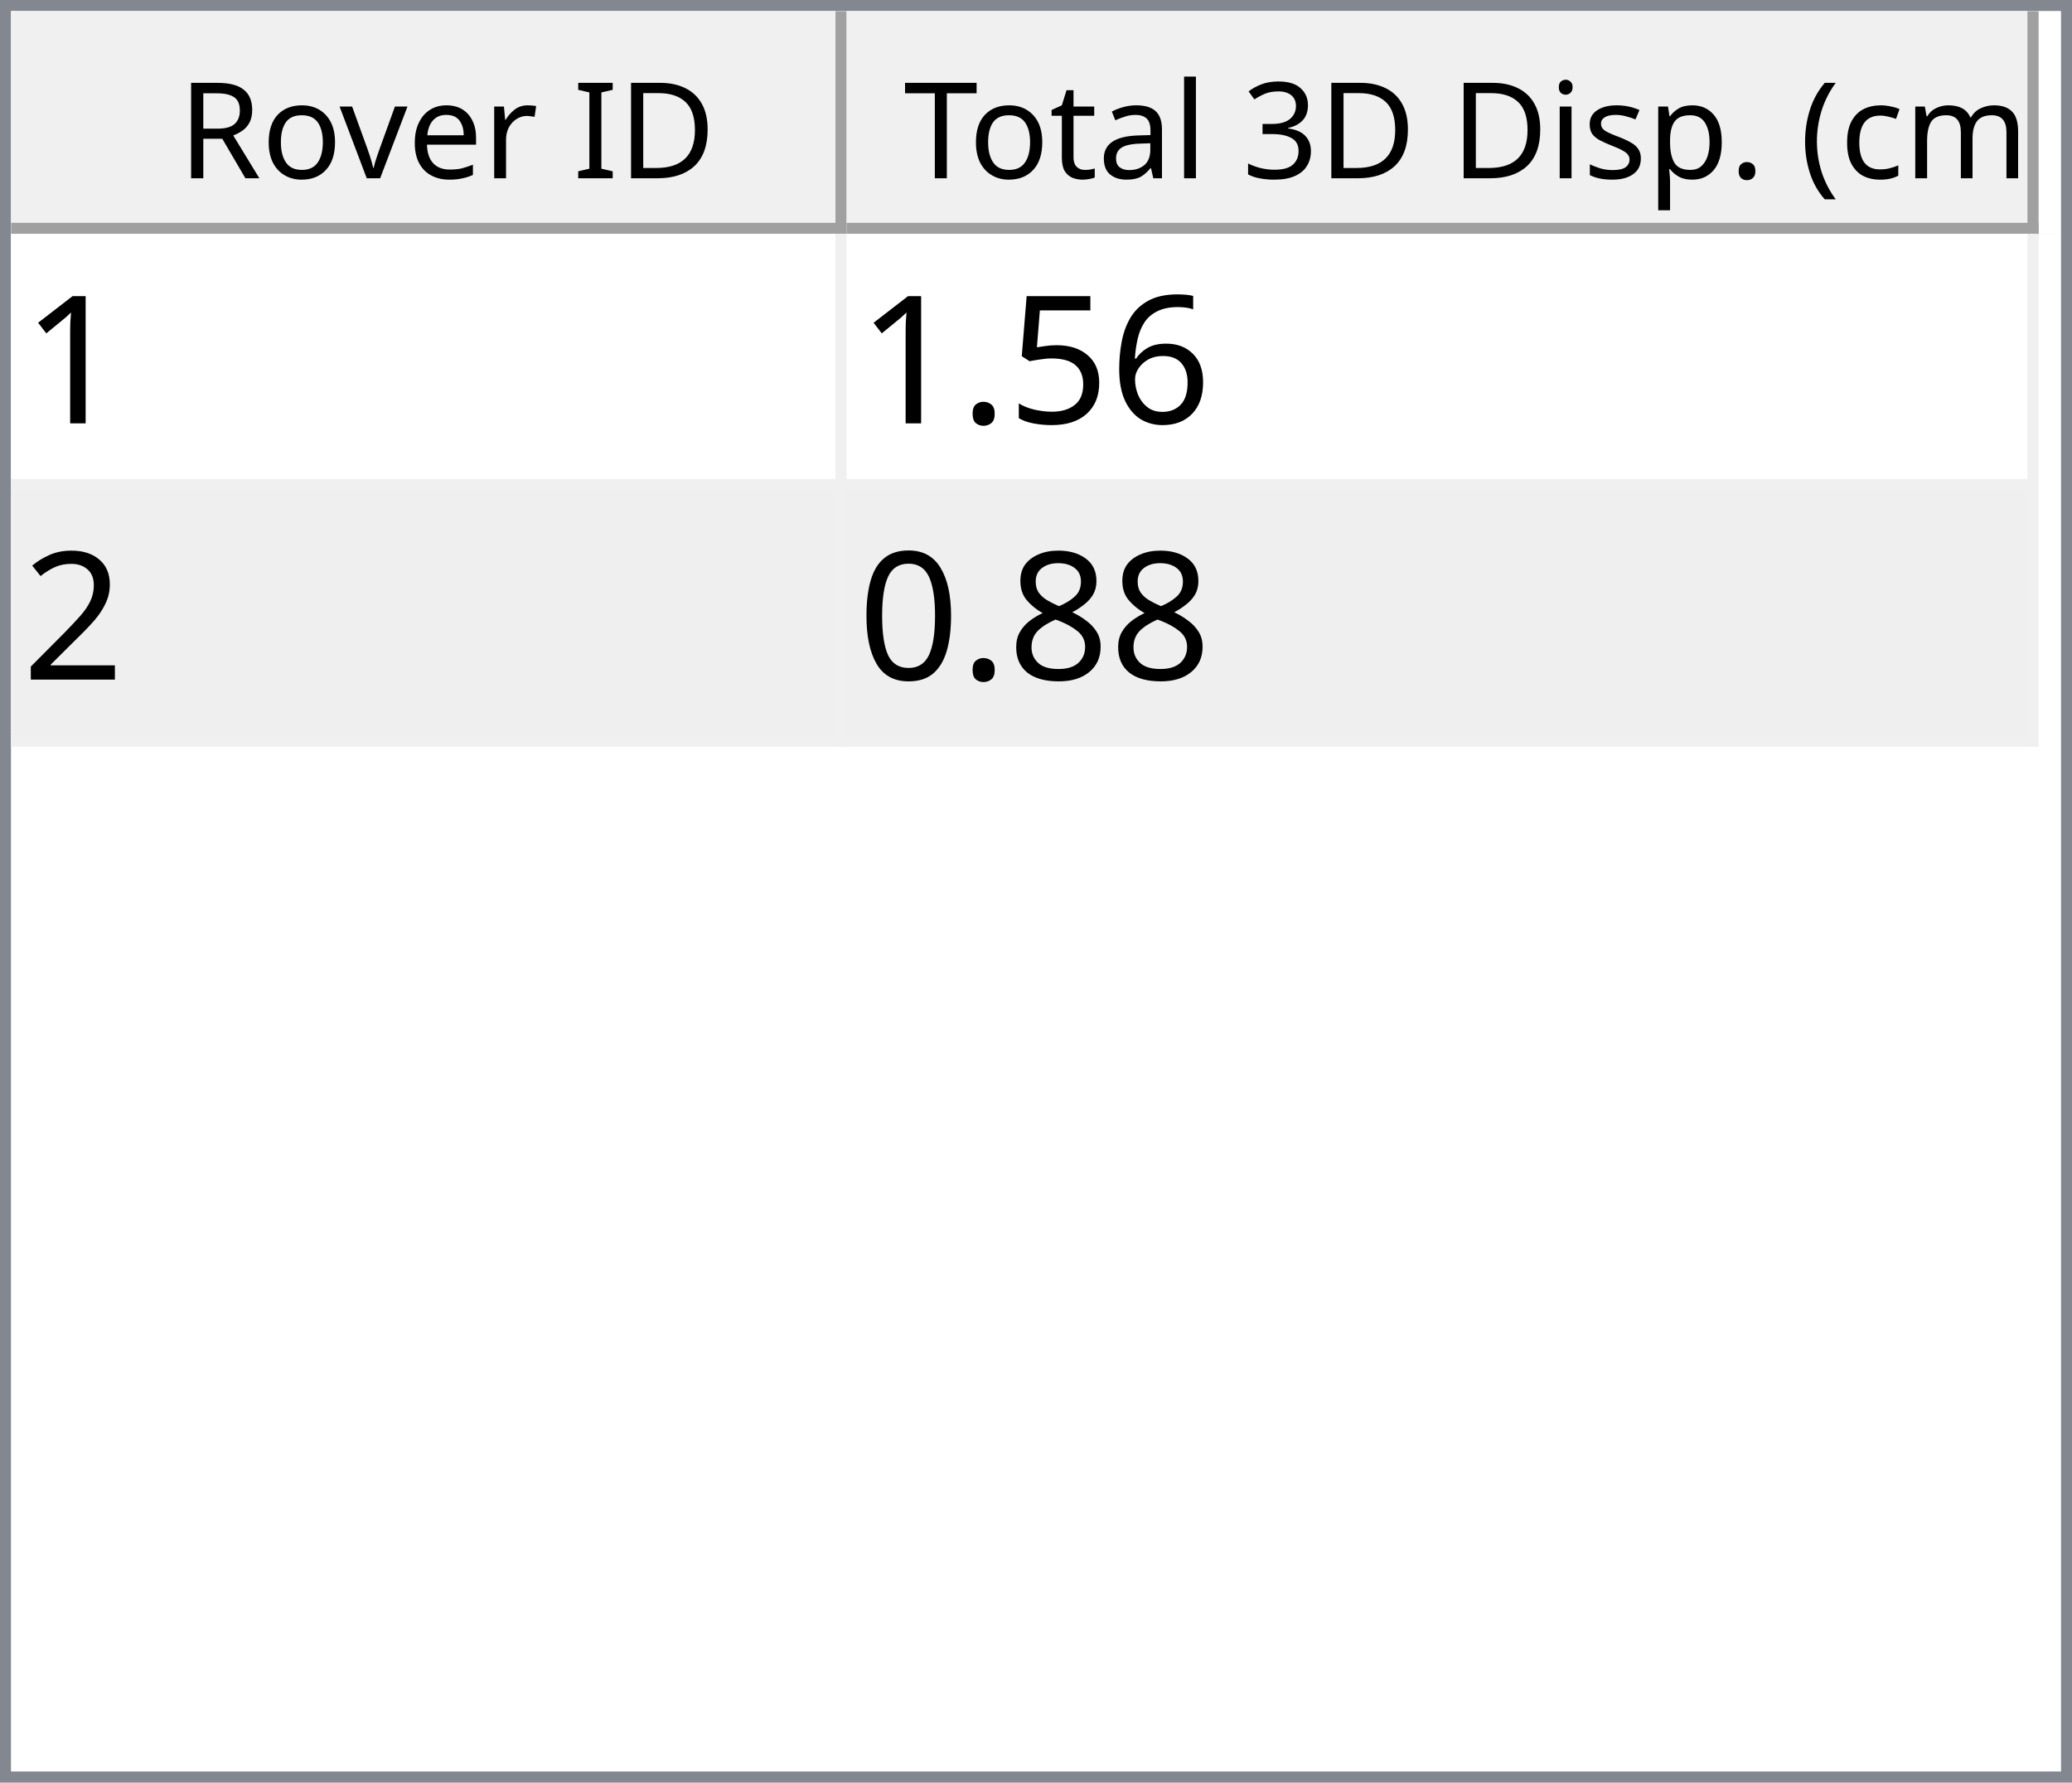
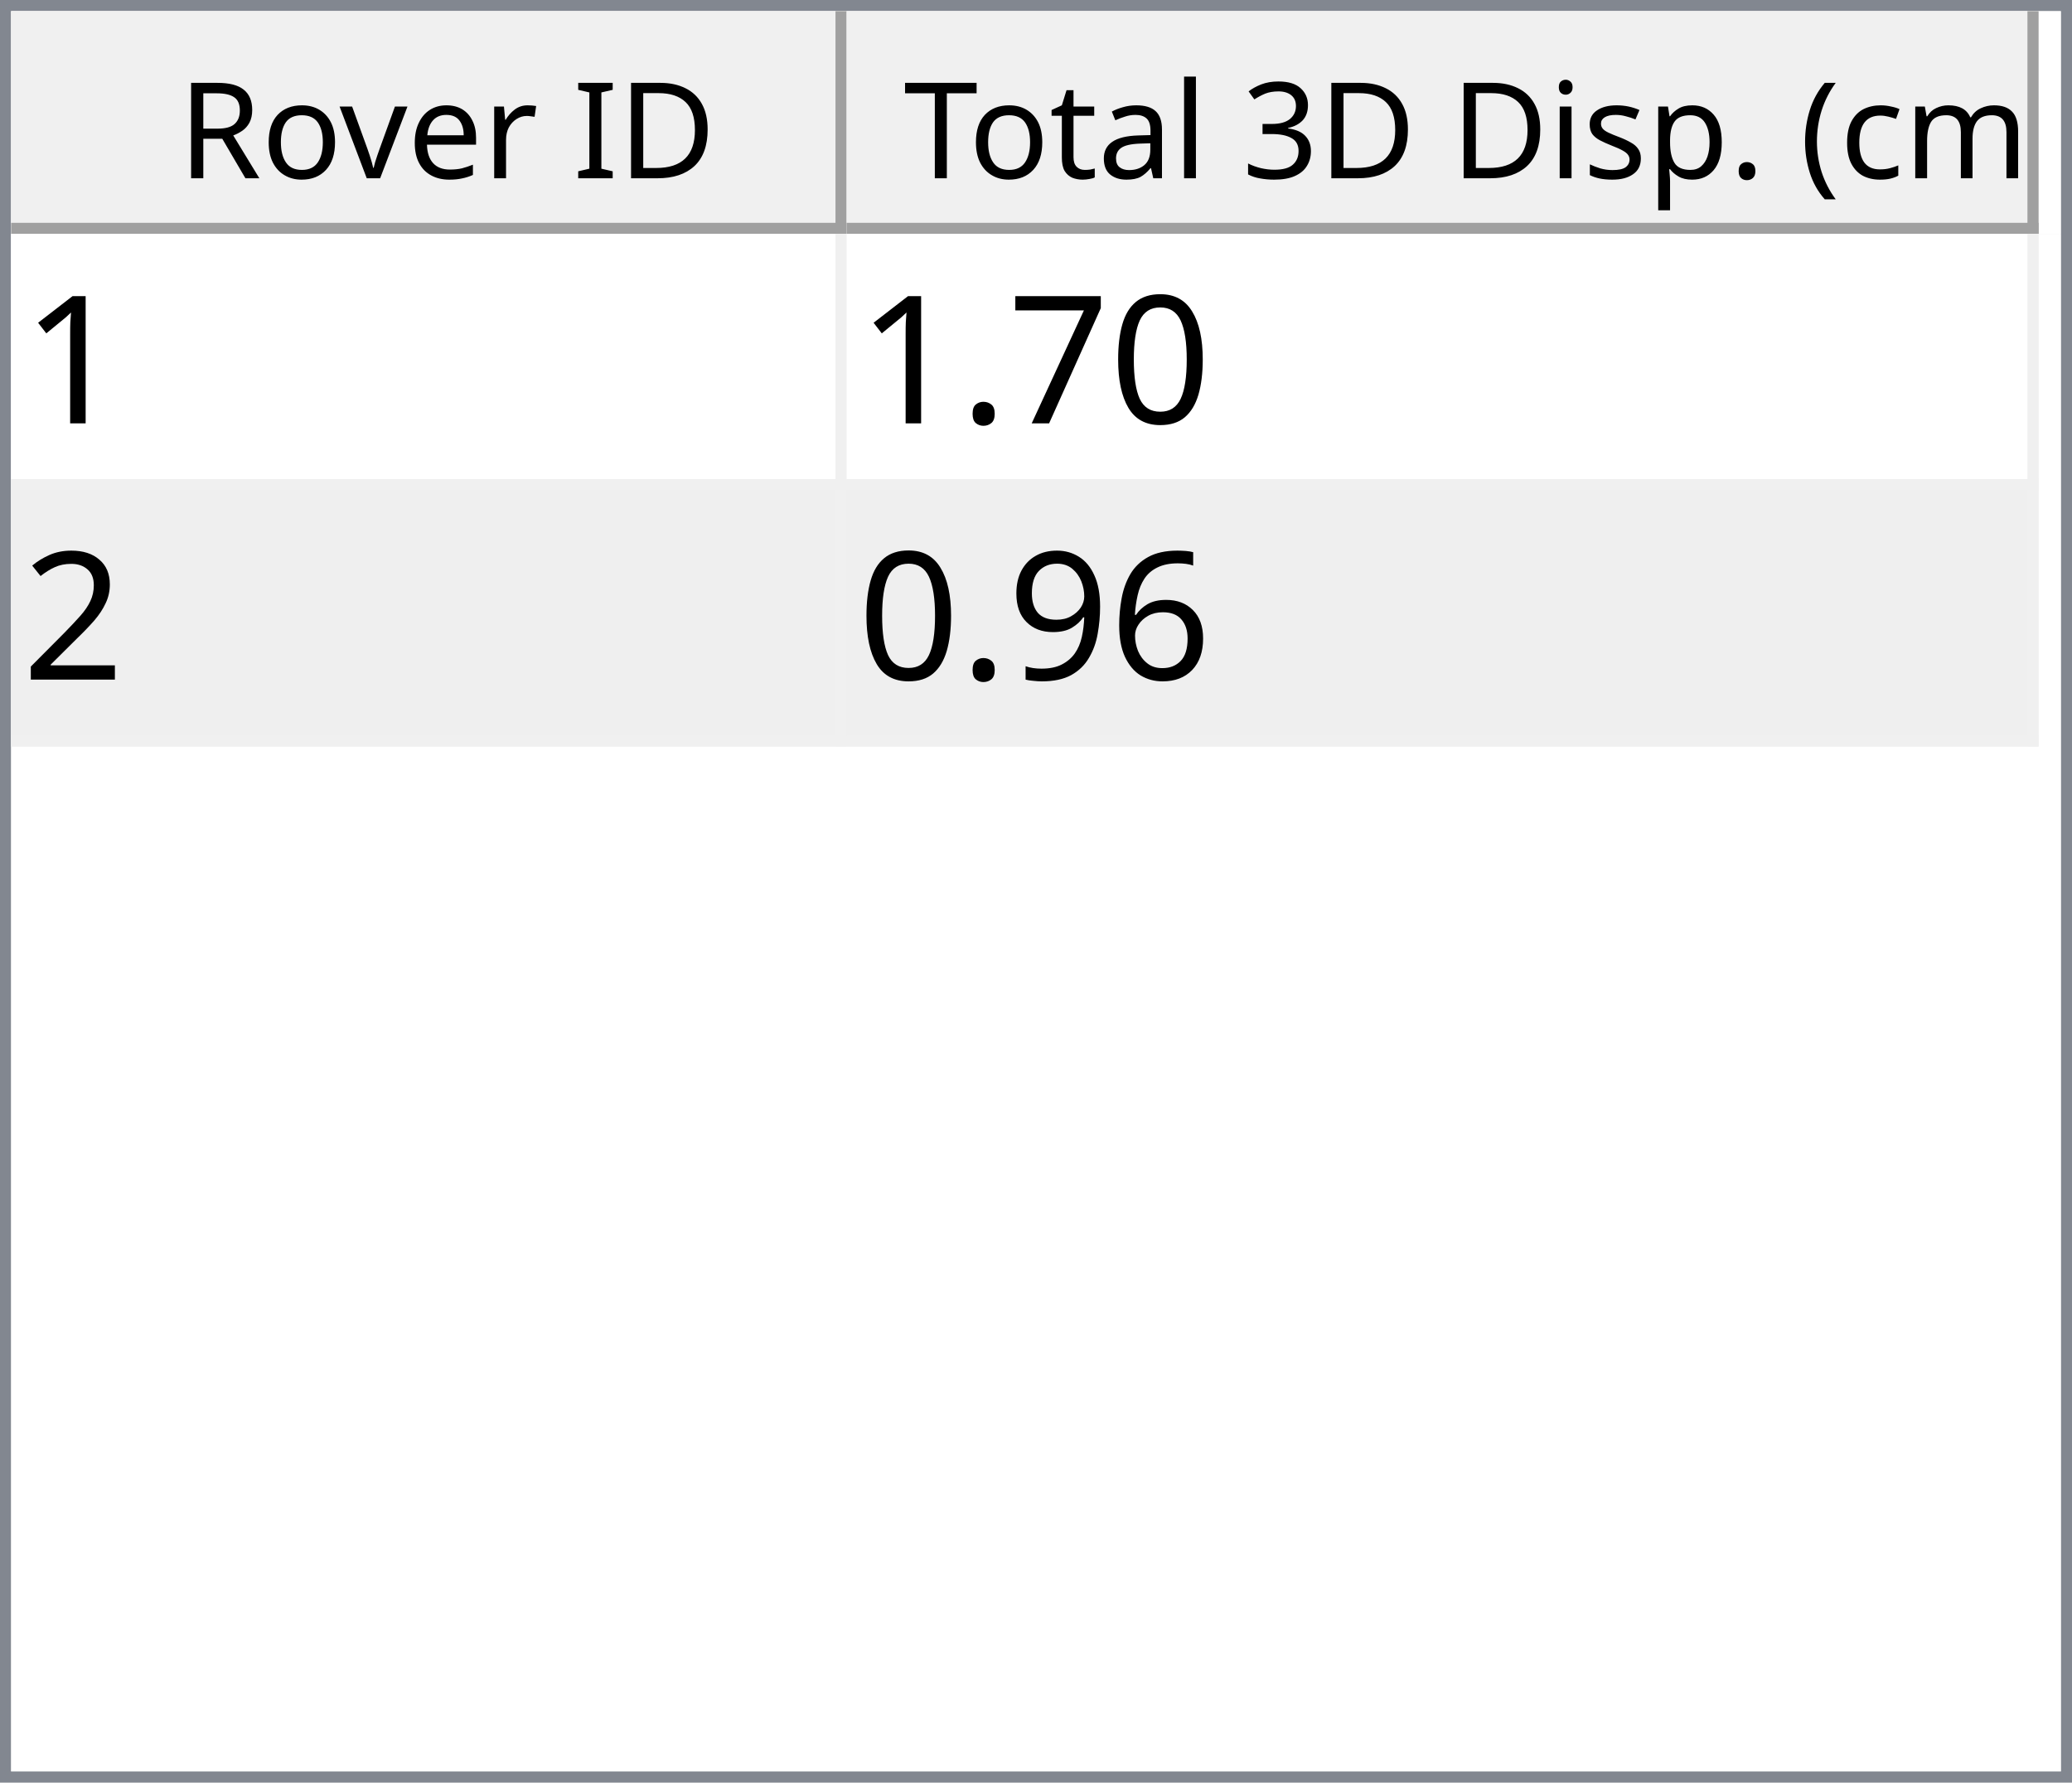
<svg xmlns="http://www.w3.org/2000/svg" style="fill-opacity:1; color-rendering:auto; color-interpolation:auto; text-rendering:auto; stroke:black; stroke-linecap:square; stroke-miterlimit:10; shape-rendering:auto; stroke-opacity:1; fill:black; stroke-dasharray:none; font-weight:normal; stroke-width:1; font-family:'Dialog'; font-style:normal; stroke-linejoin:miter; font-size:12px; stroke-dashoffset:0; image-rendering:auto;" width="186" height="160">
  <defs id="genericDefs" />
  <g>
    <defs id="defs1">
      <clipPath clipPathUnits="userSpaceOnUse" id="clipPath1">
        <path d="M0 0 L186 0 L186 160 L0 160 L0 0 Z" />
      </clipPath>
      <clipPath clipPathUnits="userSpaceOnUse" id="clipPath2">
        <path d="M0 0 L0 160 L186 160 L186 0 Z" />
      </clipPath>
      <clipPath clipPathUnits="userSpaceOnUse" id="clipPath3">
        <path d="M0 0 L0 20 L184 20 L184 0 Z" />
      </clipPath>
      <clipPath clipPathUnits="userSpaceOnUse" id="clipPath4">
        <path d="M0 0 L0 20 L75 20 L75 0 Z" />
      </clipPath>
      <clipPath clipPathUnits="userSpaceOnUse" id="clipPath5">
        <path d="M1 1 L1 19 L74 19 L74 1 Z" />
      </clipPath>
      <clipPath clipPathUnits="userSpaceOnUse" id="clipPath6">
        <path d="M0 0 L0 18 L73 18 L73 0 Z" />
      </clipPath>
      <clipPath clipPathUnits="userSpaceOnUse" id="clipPath7">
        <path d="M-0.5 -0.5 L-0.5 19.5 L74.5 19.5 L74.5 -0.5 Z" />
      </clipPath>
      <clipPath clipPathUnits="userSpaceOnUse" id="clipPath8">
        <path d="M0 0 L0 20 L107 20 L107 0 Z" />
      </clipPath>
      <clipPath clipPathUnits="userSpaceOnUse" id="clipPath9">
        <path d="M1 1 L1 19 L106 19 L106 1 Z" />
      </clipPath>
      <clipPath clipPathUnits="userSpaceOnUse" id="clipPath10">
        <path d="M0 0 L0 18 L105 18 L105 0 Z" />
      </clipPath>
      <clipPath clipPathUnits="userSpaceOnUse" id="clipPath11">
        <path d="M-0.5 -0.5 L-0.5 19.5 L106.5 19.5 L106.5 -0.5 Z" />
      </clipPath>
      <clipPath clipPathUnits="userSpaceOnUse" id="clipPath12">
        <path d="M0 0 L0 138 L184 138 L184 0 Z" />
      </clipPath>
      <clipPath clipPathUnits="userSpaceOnUse" id="clipPath13">
        <path d="M0 0 L0 46 L182 46 L182 0 Z" />
      </clipPath>
      <clipPath clipPathUnits="userSpaceOnUse" id="clipPath14">
        <path d="M-0.5 -0.5 L-0.5 45.5 L181.5 45.5 L181.5 -0.5 Z" />
      </clipPath>
      <clipPath clipPathUnits="userSpaceOnUse" id="clipPath15">
        <path d="M0 0 L0 22 L74 22 L74 0 Z" />
      </clipPath>
      <clipPath clipPathUnits="userSpaceOnUse" id="clipPath16">
        <path d="M0 0 L0 22 L106 22 L106 0 Z" />
      </clipPath>
      <font horiz-adv-x="64.551" id="font1">
        <font-face ascent="107.91" descent="25.098" units-per-em="100" style="font-style:normal; font-family:Segoe UI; font-weight:normal;" />
        <missing-glyph horiz-adv-x="64.551" d="M8.109 0 L8.109 68.266 L56.453 68.266 L56.453 0 L8.109 0 ZM15.328 7.234 L49.219 7.234 L49.219 61.031 L15.328 61.031 L15.328 7.234 Z" />
        <glyph unicode="D" horiz-adv-x="70.117" d="M9.188 0 L9.188 70.016 L28.516 70.016 Q65.531 70.016 65.531 35.891 Q65.531 19.672 55.25 9.836 Q44.969 0 27.734 0 L9.188 0 ZM17.391 62.594 L17.391 7.422 L27.828 7.422 Q41.609 7.422 49.273 14.797 Q56.938 22.172 56.938 35.688 Q56.938 62.594 28.328 62.594 L17.391 62.594 Z" />
        <glyph unicode="I" horiz-adv-x="26.611" d="M17.391 0 L9.188 0 L9.188 70.016 L17.391 70.016 L17.391 0 Z" />
        <glyph unicode=" " horiz-adv-x="27.393" d="" />
        <glyph unicode="r" horiz-adv-x="34.766" d="M34.188 41.891 Q32.078 43.5 28.125 43.5 Q23 43.5 19.555 38.672 Q16.109 33.844 16.109 25.484 L16.109 0 L8.109 0 L8.109 50 L16.109 50 L16.109 39.703 L16.312 39.703 Q18.016 44.969 21.531 47.922 Q25.047 50.875 29.391 50.875 Q32.516 50.875 34.188 50.203 L34.188 41.891 Z" />
        <glyph unicode="e" horiz-adv-x="52.295" d="M48.297 23 L12.984 23 Q13.188 14.656 17.484 10.109 Q21.781 5.562 29.297 5.562 Q37.75 5.562 44.828 11.141 L44.828 3.609 Q38.234 -1.172 27.391 -1.172 Q16.797 -1.172 10.742 5.641 Q4.688 12.453 4.688 24.812 Q4.688 36.469 11.305 43.82 Q17.922 51.172 27.734 51.172 Q37.547 51.172 42.922 44.828 Q48.297 38.484 48.297 27.203 L48.297 23 ZM40.094 29.781 Q40.047 36.719 36.75 40.578 Q33.453 44.438 27.594 44.438 Q21.922 44.438 17.969 40.383 Q14.016 36.328 13.094 29.781 L40.094 29.781 Z" />
        <glyph unicode="v" horiz-adv-x="47.9" d="M47.406 50 L27.484 0 L19.625 0 L0.688 50 L9.469 50 L22.172 13.672 Q23.578 9.672 23.922 6.688 L24.125 6.688 Q24.609 10.453 25.688 13.484 L38.969 50 L47.406 50 Z" />
        <glyph unicode="o" horiz-adv-x="58.594" d="M29 -1.172 Q17.922 -1.172 11.305 5.836 Q4.688 12.844 4.688 24.422 Q4.688 37.016 11.57 44.094 Q18.453 51.172 30.172 51.172 Q41.359 51.172 47.633 44.289 Q53.906 37.406 53.906 25.203 Q53.906 13.234 47.141 6.031 Q40.375 -1.172 29 -1.172 ZM29.594 44.438 Q21.875 44.438 17.383 39.188 Q12.891 33.938 12.891 24.703 Q12.891 15.828 17.43 10.695 Q21.969 5.562 29.594 5.562 Q37.359 5.562 41.531 10.594 Q45.703 15.625 45.703 24.906 Q45.703 34.281 41.531 39.359 Q37.359 44.438 29.594 44.438 Z" />
        <glyph unicode="R" horiz-adv-x="59.814" d="M59.375 0 L49.609 0 L37.891 19.625 Q36.281 22.359 34.766 24.289 Q33.25 26.219 31.664 27.438 Q30.078 28.656 28.25 29.219 Q26.422 29.781 24.125 29.781 L17.391 29.781 L17.391 0 L9.188 0 L9.188 70.016 L30.078 70.016 Q34.672 70.016 38.555 68.867 Q42.438 67.719 45.289 65.375 Q48.141 63.031 49.758 59.547 Q51.375 56.062 51.375 51.375 Q51.375 47.703 50.273 44.656 Q49.172 41.609 47.148 39.211 Q45.125 36.812 42.266 35.133 Q39.406 33.453 35.844 32.516 L35.844 32.328 Q37.594 31.547 38.891 30.547 Q40.188 29.547 41.359 28.18 Q42.531 26.812 43.68 25.078 Q44.828 23.344 46.234 21.047 L59.375 0 ZM17.391 62.594 L17.391 37.203 L28.516 37.203 Q31.594 37.203 34.203 38.133 Q36.812 39.062 38.719 40.797 Q40.625 42.531 41.703 45.047 Q42.781 47.562 42.781 50.688 Q42.781 56.297 39.141 59.445 Q35.5 62.594 28.609 62.594 L17.391 62.594 Z" />
        <glyph unicode=")" horiz-adv-x="30.176" d="M8.297 -15.922 L1.172 -15.922 Q16.406 2.344 16.406 26.812 Q16.406 51.469 1.078 70.016 L8.297 70.016 Q23.531 52.156 23.531 26.703 Q23.531 1.375 8.297 -15.922 Z" />
        <glyph unicode="m" horiz-adv-x="86.133" d="M79.109 0 L71.094 0 L71.094 28.719 Q71.094 37.016 68.531 40.727 Q65.969 44.438 59.906 44.438 Q54.781 44.438 51.195 39.75 Q47.609 35.062 47.609 28.516 L47.609 0 L39.594 0 L39.594 29.688 Q39.594 44.438 28.219 44.438 Q22.953 44.438 19.531 40.016 Q16.109 35.594 16.109 28.516 L16.109 0 L8.109 0 L8.109 50 L16.109 50 L16.109 42.094 L16.312 42.094 Q21.625 51.172 31.844 51.172 Q36.969 51.172 40.773 48.312 Q44.578 45.453 46 40.828 Q51.562 51.172 62.594 51.172 Q79.109 51.172 79.109 30.812 L79.109 0 Z" />
        <glyph unicode="c" horiz-adv-x="46.191" d="M42.188 2.297 Q36.422 -1.172 28.516 -1.172 Q17.828 -1.172 11.258 5.789 Q4.688 12.75 4.688 23.828 Q4.688 36.188 11.766 43.68 Q18.844 51.172 30.672 51.172 Q37.25 51.172 42.281 48.734 L42.281 40.531 Q36.719 44.438 30.375 44.438 Q22.703 44.438 17.797 38.945 Q12.891 33.453 12.891 24.516 Q12.891 15.719 17.508 10.641 Q22.125 5.562 29.891 5.562 Q36.422 5.562 42.188 9.906 L42.188 2.297 Z" />
        <glyph unicode="(" horiz-adv-x="30.176" d="M29.109 -15.922 L21.969 -15.922 Q6.844 1.375 6.844 26.703 Q6.844 52.156 21.969 70.016 L29.203 70.016 Q13.875 51.469 13.875 26.812 Q13.875 2.344 29.109 -15.922 Z" />
        <glyph unicode="." horiz-adv-x="21.68" d="M10.891 -1.078 Q8.641 -1.078 7.055 0.539 Q5.469 2.156 5.469 4.391 Q5.469 6.641 7.055 8.273 Q8.641 9.906 10.891 9.906 Q13.188 9.906 14.797 8.273 Q16.406 6.641 16.406 4.391 Q16.406 2.156 14.797 0.539 Q13.188 -1.078 10.891 -1.078 Z" />
        <glyph unicode="p" horiz-adv-x="58.789" d="M16.312 7.234 L16.109 7.234 L16.109 -23 L8.109 -23 L8.109 50 L16.109 50 L16.109 41.219 L16.312 41.219 Q22.219 51.172 33.594 51.172 Q43.266 51.172 48.688 44.461 Q54.109 37.75 54.109 26.469 Q54.109 13.922 48 6.375 Q41.891 -1.172 31.297 -1.172 Q21.578 -1.172 16.312 7.234 ZM16.109 27.391 L16.109 20.406 Q16.109 14.203 20.141 9.883 Q24.172 5.562 30.375 5.562 Q37.641 5.562 41.773 11.133 Q45.906 16.703 45.906 26.609 Q45.906 34.969 42.047 39.703 Q38.188 44.438 31.594 44.438 Q24.609 44.438 20.359 39.578 Q16.109 34.719 16.109 27.391 Z" />
        <glyph unicode="s" horiz-adv-x="42.432" d="M5.078 1.812 L5.078 10.406 Q11.625 5.562 19.484 5.562 Q30.031 5.562 30.031 12.594 Q30.031 14.594 29.125 15.992 Q28.219 17.391 26.68 18.461 Q25.141 19.531 23.07 20.383 Q21 21.234 18.609 22.172 Q15.281 23.484 12.766 24.828 Q10.25 26.172 8.57 27.859 Q6.891 29.547 6.031 31.695 Q5.172 33.844 5.172 36.719 Q5.172 40.234 6.789 42.945 Q8.406 45.656 11.086 47.484 Q13.766 49.312 17.211 50.242 Q20.656 51.172 24.312 51.172 Q30.812 51.172 35.938 48.922 L35.938 40.828 Q30.422 44.438 23.25 44.438 Q21 44.438 19.195 43.922 Q17.391 43.406 16.094 42.477 Q14.797 41.547 14.086 40.258 Q13.375 38.969 13.375 37.406 Q13.375 35.453 14.086 34.133 Q14.797 32.812 16.164 31.789 Q17.531 30.766 19.484 29.938 Q21.438 29.109 23.922 28.125 Q27.25 26.859 29.883 25.516 Q32.516 24.172 34.375 22.484 Q36.234 20.797 37.234 18.602 Q38.234 16.406 38.234 13.375 Q38.234 9.672 36.602 6.938 Q34.969 4.203 32.234 2.398 Q29.5 0.594 25.93 -0.289 Q22.359 -1.172 18.453 -1.172 Q10.75 -1.172 5.078 1.812 Z" />
        <glyph unicode="i" horiz-adv-x="24.219" d="M12.203 62.703 Q10.062 62.703 8.547 64.164 Q7.031 65.625 7.031 67.875 Q7.031 70.125 8.547 71.609 Q10.062 73.094 12.203 73.094 Q14.406 73.094 15.945 71.609 Q17.484 70.125 17.484 67.875 Q17.484 65.719 15.945 64.211 Q14.406 62.703 12.203 62.703 ZM16.109 0 L8.109 0 L8.109 50 L16.109 50 L16.109 0 Z" />
        <glyph unicode="3" horiz-adv-x="53.906" d="M46.531 19.828 Q46.531 15.094 44.75 11.211 Q42.969 7.328 39.719 4.57 Q36.469 1.812 31.93 0.297 Q27.391 -1.219 21.922 -1.219 Q11.922 -1.219 6 2.594 L6 11.188 Q13.094 5.609 22.219 5.609 Q25.875 5.609 28.828 6.539 Q31.781 7.469 33.906 9.227 Q36.031 10.984 37.18 13.477 Q38.328 15.969 38.328 19.094 Q38.328 32.812 18.797 32.812 L12.984 32.812 L12.984 39.594 L18.5 39.594 Q35.797 39.594 35.797 52.484 Q35.797 64.406 22.609 64.406 Q15.188 64.406 8.688 59.422 L8.688 67.188 Q15.375 71.188 24.609 71.188 Q29 71.188 32.57 69.969 Q36.141 68.75 38.68 66.555 Q41.219 64.359 42.609 61.281 Q44 58.203 44 54.5 Q44 40.672 30.031 36.719 L30.031 36.531 Q33.594 36.141 36.625 34.797 Q39.656 33.453 41.852 31.305 Q44.047 29.156 45.289 26.25 Q46.531 23.344 46.531 19.828 Z" />
        <glyph unicode="l" horiz-adv-x="24.219" d="M16.109 0 L8.109 0 L8.109 74.031 L16.109 74.031 L16.109 0 Z" />
        <glyph unicode="a" horiz-adv-x="50.879" d="M43.891 0 L35.891 0 L35.891 7.812 L35.688 7.812 Q30.469 -1.172 20.312 -1.172 Q12.844 -1.172 8.617 2.781 Q4.391 6.734 4.391 13.281 Q4.391 27.297 20.906 29.594 L35.891 31.688 Q35.891 44.438 25.594 44.438 Q16.547 44.438 9.281 38.281 L9.281 46.484 Q16.656 51.172 26.266 51.172 Q43.891 51.172 43.891 32.516 L43.891 0 ZM35.891 25.297 L23.828 23.641 Q18.266 22.859 15.43 20.875 Q12.594 18.891 12.594 13.875 Q12.594 10.203 15.211 7.883 Q17.828 5.562 22.172 5.562 Q28.125 5.562 32.008 9.742 Q35.891 13.922 35.891 20.312 L35.891 25.297 Z" />
        <glyph unicode="t" horiz-adv-x="33.887" d="M31.297 0.484 Q28.469 -1.078 23.828 -1.078 Q10.688 -1.078 10.688 13.578 L10.688 43.172 L2.094 43.172 L2.094 50 L10.688 50 L10.688 62.203 L18.703 64.797 L18.703 50 L31.297 50 L31.297 43.172 L18.703 43.172 L18.703 14.984 Q18.703 9.969 20.414 7.82 Q22.125 5.672 26.078 5.672 Q29.109 5.672 31.297 7.328 L31.297 0.484 Z" />
        <glyph unicode="T" horiz-adv-x="52.393" d="M50.594 62.594 L30.375 62.594 L30.375 0 L22.172 0 L22.172 62.594 L2 62.594 L2 70.016 L50.594 70.016 L50.594 62.594 Z" />
      </font>
      <font horiz-adv-x="75.0" id="font2">
        <font-face ascent="100.537" descent="21.973" units-per-em="100" style="font-style:normal; font-family:sans-serif; font-weight:normal;" />
        <missing-glyph horiz-adv-x="75.0" d="M12.5 0 L12.5 62.5 L62.5 62.5 L62.5 0 L12.5 0 ZM14.062 1.562 L60.938 1.562 L60.938 60.938 L14.062 60.938 L14.062 1.562 Z" />
        <glyph unicode="1" horiz-adv-x="55.615" d="M37.25 0 L28.469 0 L28.469 56 Q25.297 52.984 20.141 49.953 Q14.984 46.922 10.891 45.406 L10.891 53.906 Q18.266 57.375 23.781 62.305 Q29.297 67.234 31.594 71.875 L37.25 71.875 L37.25 0 Z" />
-         <glyph unicode="6" horiz-adv-x="55.615" d="M49.75 54.047 L41.016 53.375 Q39.844 58.547 37.703 60.891 Q34.125 64.656 28.906 64.656 Q24.703 64.656 21.531 62.312 Q17.391 59.281 14.992 53.469 Q12.594 47.656 12.5 36.922 Q15.672 41.75 20.266 44.094 Q24.859 46.438 29.891 46.438 Q38.672 46.438 44.852 39.969 Q51.031 33.5 51.031 23.25 Q51.031 16.5 48.125 10.719 Q45.219 4.938 40.141 1.859 Q35.062 -1.219 28.609 -1.219 Q17.625 -1.219 10.695 6.859 Q3.766 14.938 3.766 33.5 Q3.766 54.25 11.422 63.672 Q18.109 71.875 29.438 71.875 Q37.891 71.875 43.289 67.141 Q48.688 62.406 49.75 54.047 ZM13.875 23.188 Q13.875 18.656 15.797 14.508 Q17.719 10.359 21.188 8.18 Q24.656 6 28.469 6 Q34.031 6 38.039 10.492 Q42.047 14.984 42.047 22.703 Q42.047 30.125 38.086 34.398 Q34.125 38.672 28.125 38.672 Q22.172 38.672 18.023 34.398 Q13.875 30.125 13.875 23.188 Z" />
-         <glyph unicode="5" horiz-adv-x="55.615" d="M4.156 18.75 L13.375 19.531 Q14.406 12.797 18.141 9.398 Q21.875 6 27.156 6 Q33.5 6 37.891 10.789 Q42.281 15.578 42.281 23.484 Q42.281 31 38.062 35.352 Q33.844 39.703 27 39.703 Q22.75 39.703 19.336 37.773 Q15.922 35.844 13.969 32.766 L5.719 33.844 L12.641 70.609 L48.25 70.609 L48.25 62.203 L19.672 62.203 L15.828 42.969 Q22.266 47.469 29.344 47.469 Q38.719 47.469 45.164 40.969 Q51.609 34.469 51.609 24.266 Q51.609 14.547 45.953 7.469 Q39.062 -1.219 27.156 -1.219 Q17.391 -1.219 11.211 4.25 Q5.031 9.719 4.156 18.75 Z" />
+         <glyph unicode="0" horiz-adv-x="55.615" d="M4.156 35.297 Q4.156 48 6.766 55.742 Q9.375 63.484 14.523 67.68 Q19.672 71.875 27.484 71.875 Q33.25 71.875 37.594 69.555 Q41.938 67.234 44.773 62.867 Q47.609 58.5 49.219 52.227 Q50.828 45.953 50.828 35.297 Q50.828 22.703 48.242 14.969 Q45.656 7.234 40.508 3.008 Q35.359 -1.219 27.484 -1.219 Q17.141 -1.219 11.234 6.203 Q4.156 15.141 4.156 35.297 ZM13.188 35.297 Q13.188 17.672 17.312 11.836 Q21.438 6 27.484 6 Q33.547 6 37.672 11.859 Q41.797 17.719 41.797 35.297 Q41.797 52.984 37.672 58.789 Q33.547 64.594 27.391 64.594 Q21.344 64.594 17.719 59.469 Q13.188 52.938 13.188 35.297 Z" />
+         <glyph unicode="7" horiz-adv-x="55.615" d="M4.734 62.203 L4.734 70.656 L51.078 70.656 L51.078 63.812 Q44.234 56.547 37.523 44.484 Q30.812 32.422 27.156 19.672 Q24.516 10.688 23.781 0 L14.75 0 Q14.891 8.453 18.062 20.414 Q21.234 32.375 27.172 43.484 Q33.109 54.594 39.797 62.203 L4.734 62.203 Z" />
        <glyph unicode="." horiz-adv-x="27.783" d="M9.078 0 L9.078 10.016 L19.094 10.016 L19.094 0 L9.078 0 Z" />
        <glyph unicode="2" horiz-adv-x="55.615" d="M50.344 8.453 L50.344 0 L3.031 0 Q2.938 3.172 4.047 6.109 Q5.859 10.938 9.836 15.625 Q13.812 20.312 21.344 26.469 Q33.016 36.031 37.117 41.625 Q41.219 47.219 41.219 52.203 Q41.219 57.422 37.477 61.008 Q33.734 64.594 27.734 64.594 Q21.391 64.594 17.578 60.789 Q13.766 56.984 13.719 50.25 L4.688 51.172 Q5.609 61.281 11.664 66.578 Q17.719 71.875 27.938 71.875 Q38.234 71.875 44.242 66.164 Q50.25 60.453 50.25 52 Q50.25 47.703 48.492 43.555 Q46.734 39.406 42.656 34.812 Q38.578 30.219 29.109 22.219 Q21.188 15.578 18.945 13.211 Q16.703 10.844 15.234 8.453 L50.344 8.453 Z" />
-         <glyph unicode="8" horiz-adv-x="55.615" d="M17.672 38.812 Q12.203 40.828 9.57 44.539 Q6.938 48.25 6.938 53.422 Q6.938 61.234 12.555 66.555 Q18.172 71.875 27.484 71.875 Q36.859 71.875 42.578 66.43 Q48.297 60.984 48.297 53.172 Q48.297 48.188 45.68 44.508 Q43.062 40.828 37.75 38.812 Q44.344 36.672 47.781 31.883 Q51.219 27.094 51.219 20.453 Q51.219 11.281 44.727 5.031 Q38.234 -1.219 27.641 -1.219 Q17.047 -1.219 10.547 5.055 Q4.047 11.328 4.047 20.703 Q4.047 27.688 7.594 32.398 Q11.141 37.109 17.672 38.812 ZM15.922 53.719 Q15.922 48.641 19.195 45.414 Q22.469 42.188 27.688 42.188 Q32.766 42.188 36.016 45.383 Q39.266 48.578 39.266 53.219 Q39.266 58.062 35.914 61.359 Q32.562 64.656 27.594 64.656 Q22.562 64.656 19.242 61.43 Q15.922 58.203 15.922 53.719 ZM13.094 20.656 Q13.094 16.891 14.875 13.375 Q16.656 9.859 20.172 7.93 Q23.688 6 27.734 6 Q34.031 6 38.133 10.055 Q42.234 14.109 42.234 20.359 Q42.234 26.703 38.016 30.859 Q33.797 35.016 27.438 35.016 Q21.234 35.016 17.164 30.914 Q13.094 26.812 13.094 20.656 Z" />
-         <glyph unicode="0" horiz-adv-x="55.615" d="M4.156 35.297 Q4.156 48 6.766 55.742 Q9.375 63.484 14.523 67.68 Q19.672 71.875 27.484 71.875 Q33.25 71.875 37.594 69.555 Q41.938 67.234 44.773 62.867 Q47.609 58.5 49.219 52.227 Q50.828 45.953 50.828 35.297 Q50.828 22.703 48.242 14.969 Q45.656 7.234 40.508 3.008 Q35.359 -1.219 27.484 -1.219 Q17.141 -1.219 11.234 6.203 Q4.156 15.141 4.156 35.297 ZM13.188 35.297 Q13.188 17.672 17.312 11.836 Q21.438 6 27.484 6 Q33.547 6 37.672 11.859 Q41.797 17.719 41.797 35.297 Q41.797 52.984 37.672 58.789 Q33.547 64.594 27.391 64.594 Q21.344 64.594 17.719 59.469 Q13.188 52.938 13.188 35.297 Z" />
+         <glyph unicode="6" horiz-adv-x="55.615" d="M49.75 54.047 L41.016 53.375 Q39.844 58.547 37.703 60.891 Q34.125 64.656 28.906 64.656 Q24.703 64.656 21.531 62.312 Q17.391 59.281 14.992 53.469 Q12.594 47.656 12.5 36.922 Q15.672 41.75 20.266 44.094 Q24.859 46.438 29.891 46.438 Q38.672 46.438 44.852 39.969 Q51.031 33.5 51.031 23.25 Q51.031 16.5 48.125 10.719 Q45.219 4.938 40.141 1.859 Q35.062 -1.219 28.609 -1.219 Q17.625 -1.219 10.695 6.859 Q3.766 14.938 3.766 33.5 Q3.766 54.25 11.422 63.672 Q18.109 71.875 29.438 71.875 Q37.891 71.875 43.289 67.141 Q48.688 62.406 49.75 54.047 ZM13.875 23.188 Q13.875 18.656 15.797 14.508 Q17.719 10.359 21.188 8.18 Q24.656 6 28.469 6 Q34.031 6 38.039 10.492 Q42.047 14.984 42.047 22.703 Q42.047 30.125 38.086 34.398 Q34.125 38.672 28.125 38.672 Q22.172 38.672 18.023 34.398 Q13.875 30.125 13.875 23.188 Z" />
+         <glyph unicode="9" horiz-adv-x="55.615" d="M5.469 16.547 L13.922 17.328 Q14.984 11.375 18.016 8.688 Q21.047 6 25.781 6 Q29.828 6 32.883 7.859 Q35.938 9.719 37.891 12.82 Q39.844 15.922 41.164 21.195 Q42.484 26.469 42.484 31.938 Q42.484 32.516 42.438 33.688 Q39.797 29.5 35.234 26.883 Q30.672 24.266 25.344 24.266 Q16.453 24.266 10.305 30.711 Q4.156 37.156 4.156 47.703 Q4.156 58.594 10.578 65.234 Q17 71.875 26.656 71.875 Q33.641 71.875 39.43 68.117 Q45.219 64.359 48.219 57.398 Q51.219 50.438 51.219 37.25 Q51.219 23.531 48.242 15.406 Q45.266 7.281 39.383 3.031 Q33.5 -1.219 25.594 -1.219 Q17.188 -1.219 11.867 3.445 Q6.547 8.109 5.469 16.547 ZM41.453 48.141 Q41.453 55.719 37.43 60.156 Q33.406 64.594 27.734 64.594 Q21.875 64.594 17.531 59.812 Q13.188 55.031 13.188 47.406 Q13.188 40.578 17.312 36.305 Q21.438 32.031 27.484 32.031 Q33.594 32.031 37.523 36.305 Q41.453 40.578 41.453 48.141 Z" />
      </font>
    </defs>
    <g style="fill:white; stroke:white;">
      <rect x="0" y="0" width="186" style="clip-path:url(#clipPath1); stroke:none;" height="160" />
    </g>
    <g style="fill:white; text-rendering:optimizeSpeed; color-rendering:optimizeSpeed; image-rendering:optimizeSpeed; shape-rendering:crispEdges; stroke:white; color-interpolation:sRGB;">
      <rect x="0" width="186" height="160" y="0" style="stroke:none;" />
      <path style="stroke:none;" d="M0 160 L186 160 L186 0 L0 0 Z" />
    </g>
    <g style="fill:rgb(240,240,240); font-family:'Segoe UI'; stroke:rgb(240,240,240);">
      <rect x="0" y="0" width="186" style="clip-path:url(#clipPath2); stroke:none;" height="160" />
    </g>
    <g style="fill:rgb(130,135,144); font-family:'Segoe UI'; stroke:rgb(130,135,144);">
      <path d="M0 0 L186 0 L186 160 L0 160 L0 0 ZM1 1 L185 1 L185 159 L1 159 L1 1 Z" style="fill-rule:evenodd; clip-path:url(#clipPath2); stroke:none;" />
    </g>
    <g style="fill:white; font-family:'Segoe UI'; stroke:white;" transform="translate(1,1)">
      <rect x="0" y="0" width="184" style="clip-path:url(#clipPath3); stroke:none;" height="20" />
    </g>
    <g style="fill:rgb(240,240,240); font-family:'Segoe UI'; stroke:rgb(240,240,240);" transform="translate(1,1)">
      <rect x="0" y="0" width="75" style="clip-path:url(#clipPath4); stroke:none;" height="20" />
    </g>
    <g style="font-family:'Segoe UI';" transform="translate(2,2)">
      <text x="14" xml:space="preserve" y="14" style="clip-path:url(#clipPath6); stroke:none;">Rover ID</text>
    </g>
    <g style="fill:rgb(160,160,160); font-family:'Segoe UI'; stroke:rgb(160,160,160); stroke-linejoin:bevel;" transform="translate(1.5,1.5)">
      <line x1="74" x2="74" y1="0" style="fill:none; clip-path:url(#clipPath7);" y2="19" />
    </g>
    <g style="fill:rgb(160,160,160); font-family:'Segoe UI'; stroke:rgb(160,160,160); stroke-linejoin:bevel;" transform="matrix(1,0,0,1,1,1) translate(0.5,0.5)">
      <line x1="0" x2="74" y1="19" style="fill:none; clip-path:url(#clipPath7);" y2="19" />
    </g>
    <g style="fill:rgb(240,240,240); font-family:'Segoe UI'; stroke:rgb(240,240,240);" transform="translate(76,1)">
      <rect x="0" y="0" width="107" style="clip-path:url(#clipPath8); stroke:none;" height="20" />
    </g>
    <g style="font-family:'Segoe UI';" transform="translate(77,2)">
      <text x="1" xml:space="preserve" y="14" style="clip-path:url(#clipPath10); stroke:none;"> Total 3D Disp. (cm)</text>
    </g>
    <g style="fill:rgb(160,160,160); font-family:'Segoe UI'; stroke:rgb(160,160,160); stroke-linejoin:bevel;" transform="translate(76.5,1.5)">
      <line x1="106" x2="106" y1="0" style="fill:none; clip-path:url(#clipPath11);" y2="19" />
    </g>
    <g style="fill:rgb(160,160,160); font-family:'Segoe UI'; stroke:rgb(160,160,160); stroke-linejoin:bevel;" transform="matrix(1,0,0,1,76,1) translate(0.5,0.5)">
      <line x1="0" x2="106" y1="19" style="fill:none; clip-path:url(#clipPath11);" y2="19" />
    </g>
    <g style="fill:white; font-family:'Segoe UI'; stroke:white;" transform="translate(1,21)">
      <rect x="0" y="0" width="184" style="clip-path:url(#clipPath12); stroke:none;" height="138" />
    </g>
    <g style="fill:rgb(240,240,240); font-size:16px; font-family:sans-serif; stroke:rgb(240,240,240);" transform="translate(1,21)">
      <rect x="0" y="0" width="182" style="clip-path:url(#clipPath13); stroke:none;" height="46" />
      <line transform="translate(0.5,0.5)" x1="0" x2="181" y1="22" style="clip-path:url(#clipPath14); fill:none; stroke-linejoin:bevel;" y2="22" />
    </g>
    <g transform="matrix(1,0,0,1,1,21) translate(0.5,0.5)" style="fill:rgb(240,240,240); font-size:16px; font-family:sans-serif; stroke:rgb(240,240,240); stroke-linejoin:bevel;">
      <line x1="0" x2="181" y1="45" style="fill:none; clip-path:url(#clipPath14);" y2="45" />
    </g>
    <g transform="matrix(1,0,0,1,1,21) translate(0.5,0.5)" style="fill:rgb(240,240,240); font-size:16px; font-family:sans-serif; stroke:rgb(240,240,240); stroke-linejoin:bevel;">
      <line x1="74" x2="74" y1="0" style="fill:none; clip-path:url(#clipPath14);" y2="45" />
    </g>
    <g transform="matrix(1,0,0,1,1,21) translate(0.5,0.5)" style="fill:rgb(240,240,240); font-size:16px; font-family:sans-serif; stroke:rgb(240,240,240); stroke-linejoin:bevel;">
      <line x1="181" x2="181" y1="0" style="fill:none; clip-path:url(#clipPath14);" y2="45" />
    </g>
    <g style="fill:white; font-size:16px; font-family:sans-serif; stroke:white;" transform="matrix(1,0,0,1,1,21)">
      <rect x="0" y="0" width="74" style="clip-path:url(#clipPath15); stroke:none;" height="22" />
      <text x="1" y="17" style="fill:black; clip-path:url(#clipPath15); stroke:none;" xml:space="preserve">1</text>
    </g>
    <g style="fill:white; font-size:16px; font-family:sans-serif; stroke:white;" transform="matrix(1,0,0,1,1,21) translate(75,0)">
      <rect x="0" y="0" width="106" style="clip-path:url(#clipPath16); stroke:none;" height="22" />
-       <text x="1" y="17" style="fill:black; clip-path:url(#clipPath16); stroke:none;" xml:space="preserve">1.56</text>
+       <text x="1" y="17" style="fill:black; clip-path:url(#clipPath16); stroke:none;" xml:space="preserve">1.70</text>
    </g>
    <g style="fill:rgb(239,239,239); font-size:16px; font-family:sans-serif; stroke:rgb(239,239,239);" transform="matrix(1,0,0,1,1,21) translate(0,23)">
      <rect x="0" y="0" width="74" style="clip-path:url(#clipPath15); stroke:none;" height="22" />
      <text x="1" y="17" style="fill:black; clip-path:url(#clipPath15); stroke:none;" xml:space="preserve">2</text>
    </g>
    <g style="fill:rgb(239,239,239); font-size:16px; font-family:sans-serif; stroke:rgb(239,239,239);" transform="matrix(1,0,0,1,1,21) translate(75,23)">
      <rect x="0" y="0" width="106" style="clip-path:url(#clipPath16); stroke:none;" height="22" />
-       <text x="1" y="17" style="fill:black; clip-path:url(#clipPath16); stroke:none;" xml:space="preserve">0.88</text>
+       <text x="1" y="17" style="fill:black; clip-path:url(#clipPath16); stroke:none;" xml:space="preserve">0.96</text>
    </g>
  </g>
</svg>
